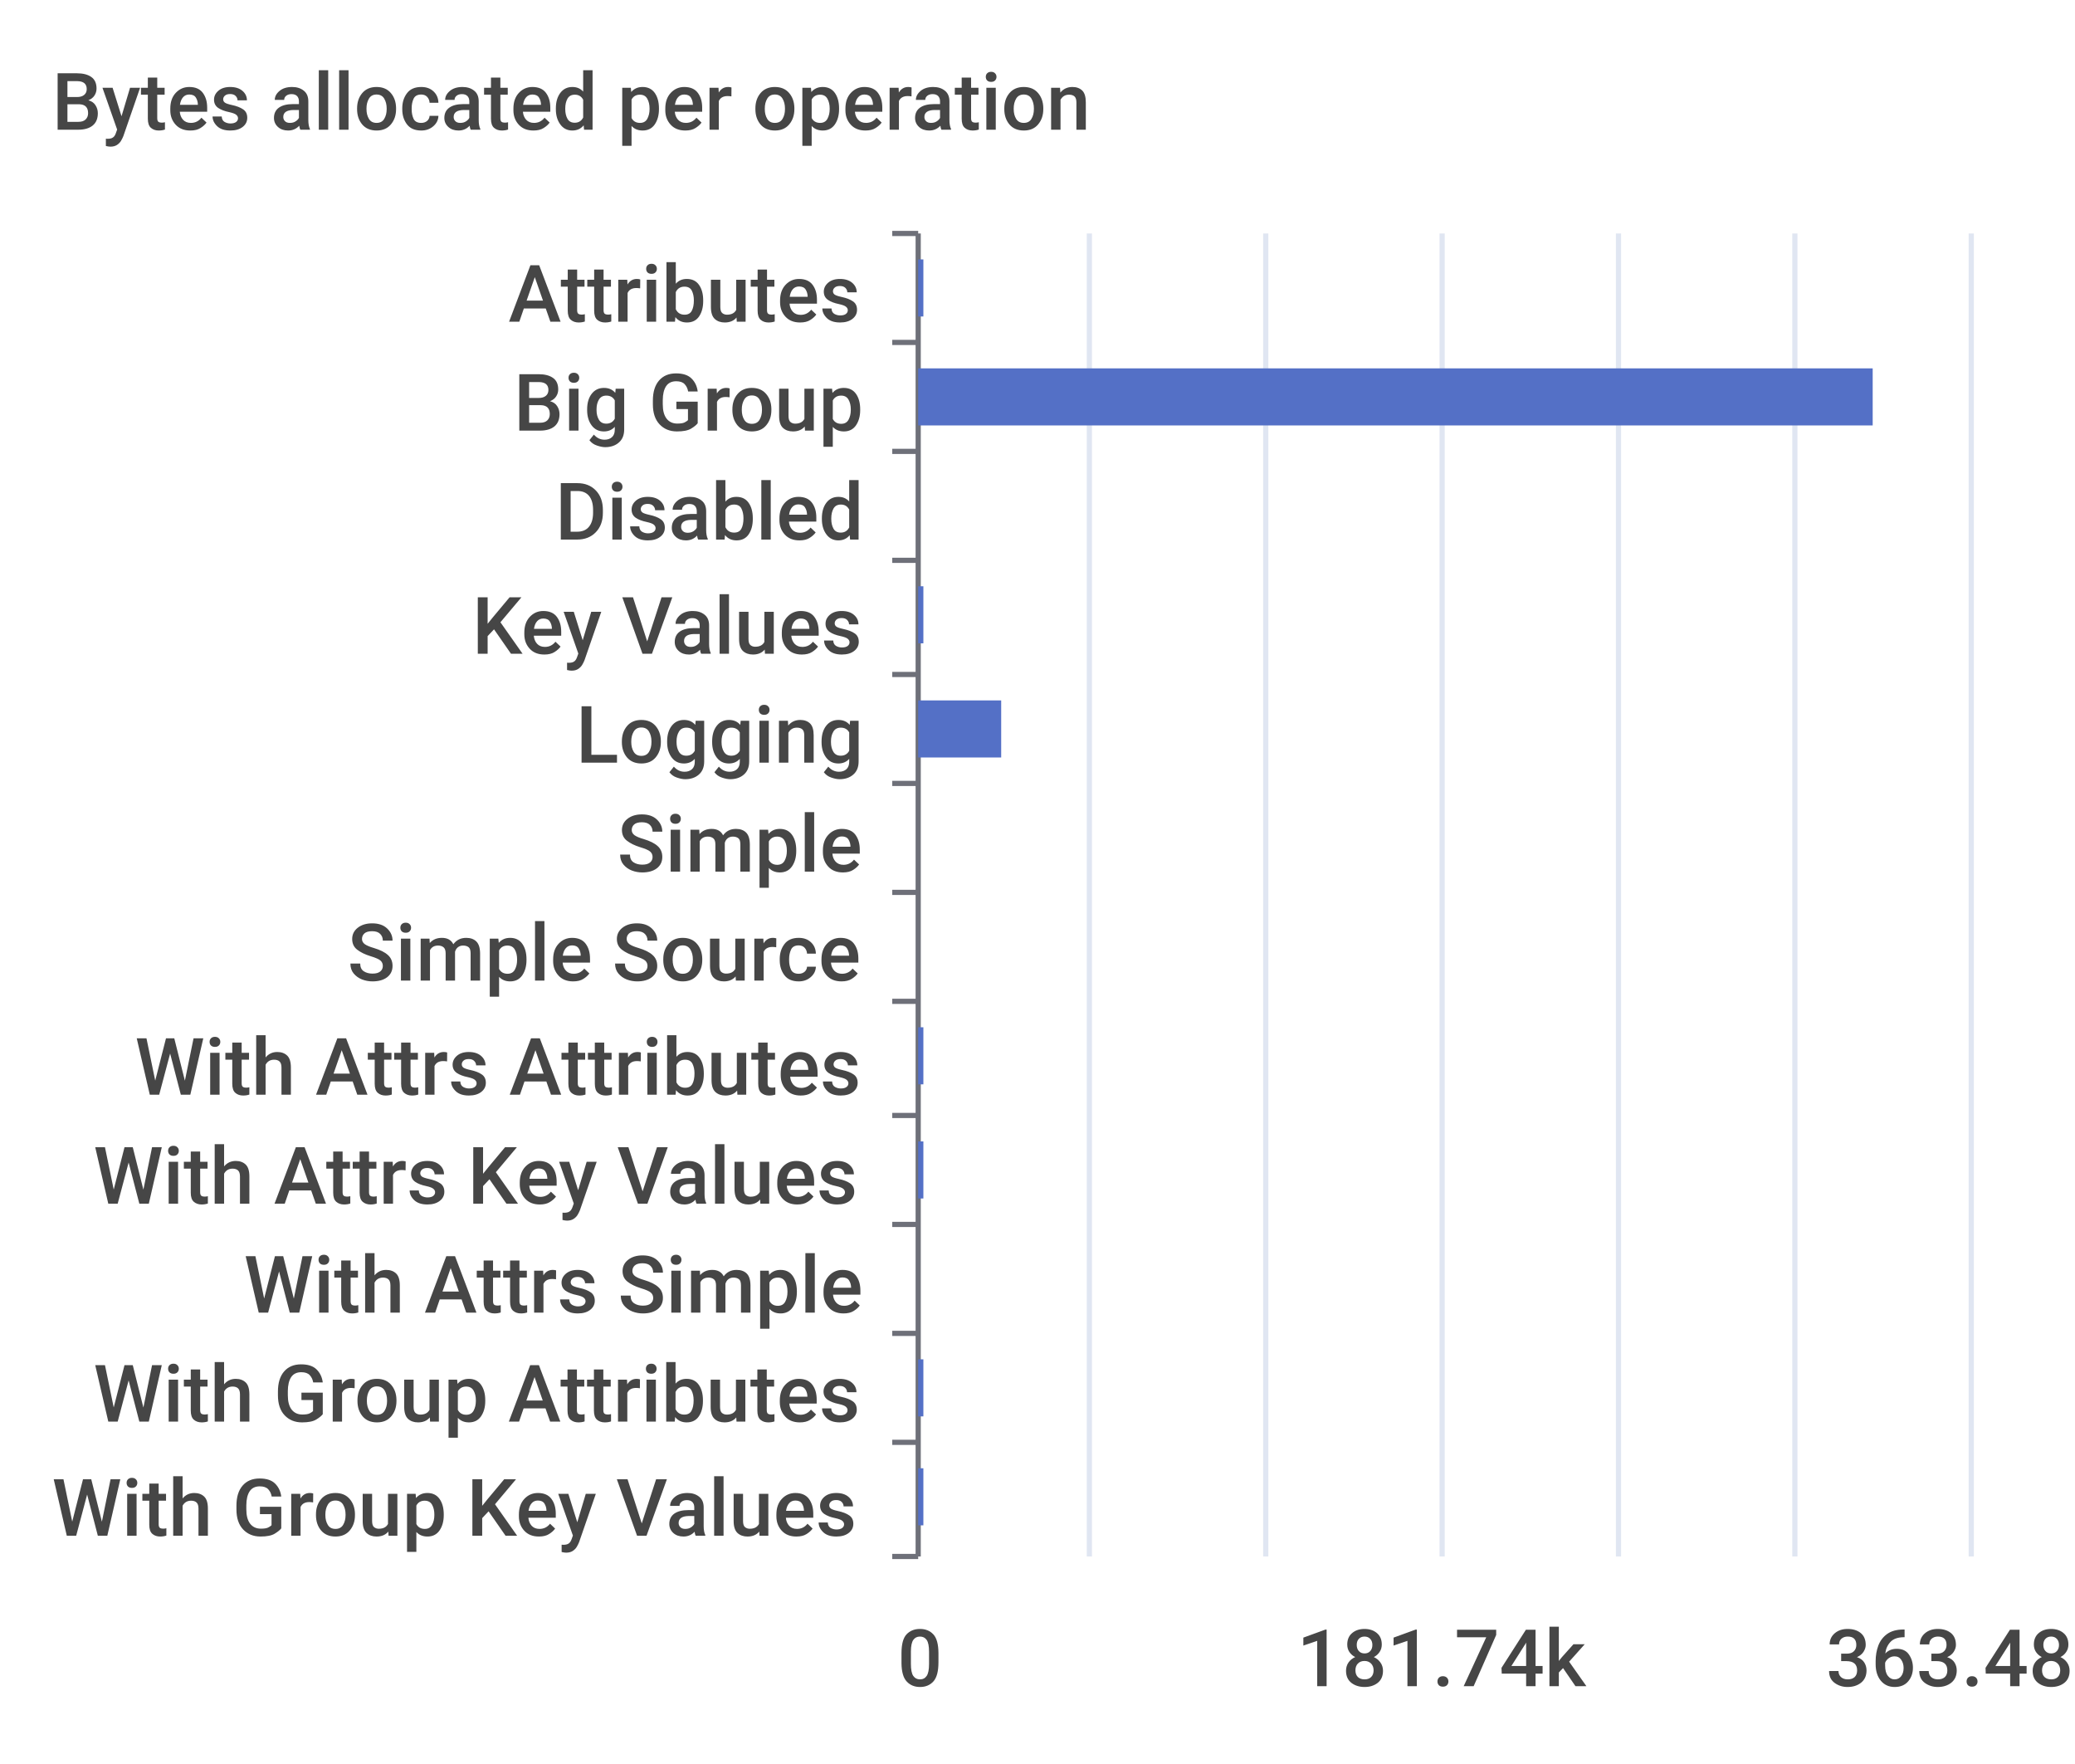
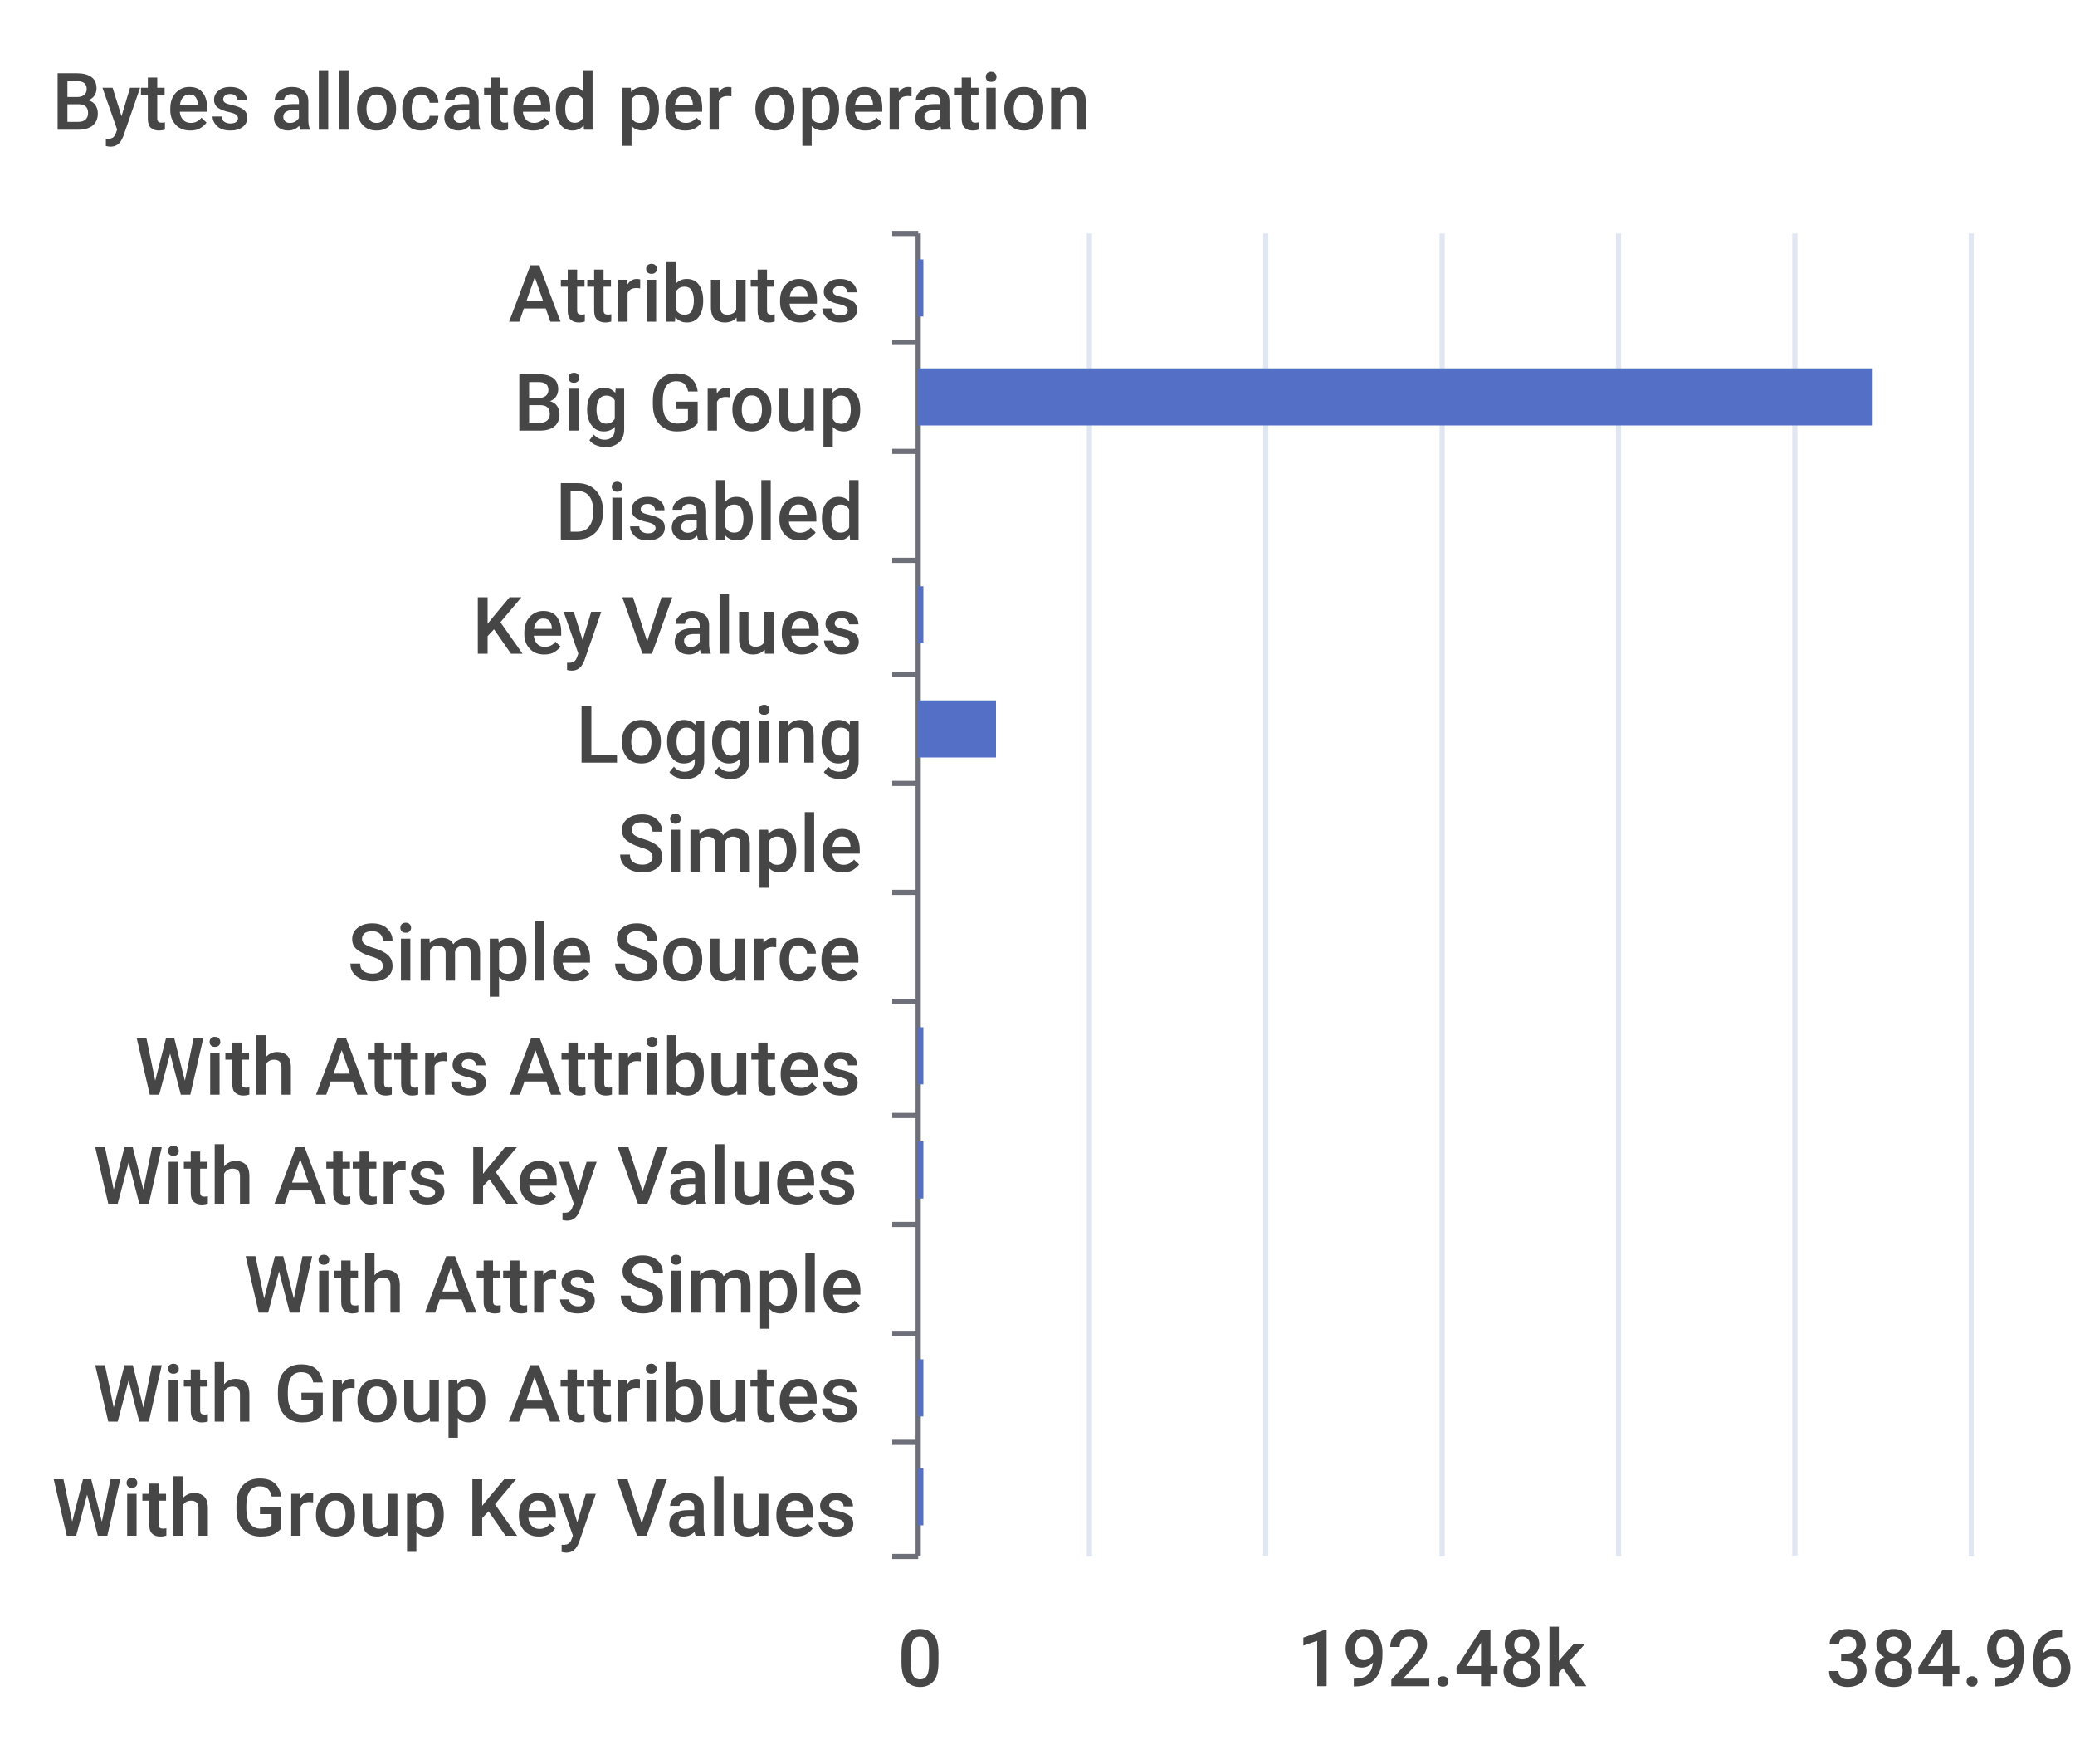
<svg xmlns="http://www.w3.org/2000/svg" width="400" height="340">\n<path d="M 0 0 L 400 0 L 400 340 L 0 340 L 0 0" style="stroke-width:0;stroke:none;fill:rgba(255,255,255,1.0)" />
  <text x="10" y="25" style="stroke-width:0;stroke:none;fill:rgba(70,70,70,1.0);font-size:15.3px;font-family:'Roboto Medium',sans-serif">Bytes allocated per operation</text>
  <path d="M 172 45 L 177 45" style="stroke-width:1;stroke:rgba(110,112,121,1.0);fill:none" />
  <path d="M 172 66 L 177 66" style="stroke-width:1;stroke:rgba(110,112,121,1.0);fill:none" />
  <path d="M 172 87 L 177 87" style="stroke-width:1;stroke:rgba(110,112,121,1.0);fill:none" />
  <path d="M 172 108 L 177 108" style="stroke-width:1;stroke:rgba(110,112,121,1.0);fill:none" />
  <path d="M 172 130 L 177 130" style="stroke-width:1;stroke:rgba(110,112,121,1.0);fill:none" />
  <path d="M 172 151 L 177 151" style="stroke-width:1;stroke:rgba(110,112,121,1.0);fill:none" />
  <path d="M 172 172 L 177 172" style="stroke-width:1;stroke:rgba(110,112,121,1.0);fill:none" />
  <path d="M 172 193 L 177 193" style="stroke-width:1;stroke:rgba(110,112,121,1.0);fill:none" />
  <path d="M 172 215 L 177 215" style="stroke-width:1;stroke:rgba(110,112,121,1.0);fill:none" />
  <path d="M 172 236 L 177 236" style="stroke-width:1;stroke:rgba(110,112,121,1.0);fill:none" />
  <path d="M 172 257 L 177 257" style="stroke-width:1;stroke:rgba(110,112,121,1.0);fill:none" />
  <path d="M 172 278 L 177 278" style="stroke-width:1;stroke:rgba(110,112,121,1.0);fill:none" />
  <path d="M 172 300 L 177 300" style="stroke-width:1;stroke:rgba(110,112,121,1.0);fill:none" />
  <path d="M 177 45 L 177 300" style="stroke-width:1;stroke:rgba(110,112,121,1.0);fill:none" />
  <text x="98" y="62" style="stroke-width:0;stroke:none;fill:rgba(70,70,70,1.0);font-size:15.3px;font-family:'Roboto Medium',sans-serif">Attributes</text>
  <text x="99" y="83" style="stroke-width:0;stroke:none;fill:rgba(70,70,70,1.0);font-size:15.3px;font-family:'Roboto Medium',sans-serif">Big Group</text>
  <text x="107" y="104" style="stroke-width:0;stroke:none;fill:rgba(70,70,70,1.0);font-size:15.3px;font-family:'Roboto Medium',sans-serif">Disabled</text>
  <text x="91" y="126" style="stroke-width:0;stroke:none;fill:rgba(70,70,70,1.0);font-size:15.3px;font-family:'Roboto Medium',sans-serif">Key Values</text>
  <text x="111" y="147" style="stroke-width:0;stroke:none;fill:rgba(70,70,70,1.0);font-size:15.3px;font-family:'Roboto Medium',sans-serif">Logging</text>
  <text x="119" y="168" style="stroke-width:0;stroke:none;fill:rgba(70,70,70,1.0);font-size:15.3px;font-family:'Roboto Medium',sans-serif">Simple</text>
  <text x="67" y="189" style="stroke-width:0;stroke:none;fill:rgba(70,70,70,1.0);font-size:15.3px;font-family:'Roboto Medium',sans-serif">Simple Source</text>
  <text x="26" y="211" style="stroke-width:0;stroke:none;fill:rgba(70,70,70,1.0);font-size:15.3px;font-family:'Roboto Medium',sans-serif">With Attrs Attributes</text>
  <text x="18" y="232" style="stroke-width:0;stroke:none;fill:rgba(70,70,70,1.0);font-size:15.3px;font-family:'Roboto Medium',sans-serif">With Attrs Key Values</text>
  <text x="47" y="253" style="stroke-width:0;stroke:none;fill:rgba(70,70,70,1.0);font-size:15.3px;font-family:'Roboto Medium',sans-serif">With Attrs Simple</text>
  <text x="18" y="274" style="stroke-width:0;stroke:none;fill:rgba(70,70,70,1.0);font-size:15.3px;font-family:'Roboto Medium',sans-serif">With Group Attributes</text>
  <text x="10" y="296" style="stroke-width:0;stroke:none;fill:rgba(70,70,70,1.0);font-size:15.3px;font-family:'Roboto Medium',sans-serif">With Group Key Values</text>
  <text x="173" y="325" style="stroke-width:0;stroke:none;fill:rgba(70,70,70,1.0);font-size:15.3px;font-family:'Roboto Medium',sans-serif">0</text>
-   <text x="250" y="325" style="stroke-width:0;stroke:none;fill:rgba(70,70,70,1.0);font-size:15.3px;font-family:'Roboto Medium',sans-serif">181.74k</text>
-   <text x="352" y="325" style="stroke-width:0;stroke:none;fill:rgba(70,70,70,1.0);font-size:15.3px;font-family:'Roboto Medium',sans-serif">363.48k</text>
+   <text x="250" y="325" style="stroke-width:0;stroke:none;fill:rgba(70,70,70,1.0);font-size:15.3px;font-family:'Roboto Medium',sans-serif">192.48k</text>
+   <text x="352" y="325" style="stroke-width:0;stroke:none;fill:rgba(70,70,70,1.0);font-size:15.3px;font-family:'Roboto Medium',sans-serif">384.96k</text>
  <path d="M 210 45 L 210 300" style="stroke-width:1;stroke:rgba(224,230,242,1.0);fill:none" />
  <path d="M 244 45 L 244 300" style="stroke-width:1;stroke:rgba(224,230,242,1.0);fill:none" />
  <path d="M 278 45 L 278 300" style="stroke-width:1;stroke:rgba(224,230,242,1.0);fill:none" />
  <path d="M 312 45 L 312 300" style="stroke-width:1;stroke:rgba(224,230,242,1.0);fill:none" />
  <path d="M 346 45 L 346 300" style="stroke-width:1;stroke:rgba(224,230,242,1.0);fill:none" />
  <path d="M 380 45 L 380 300" style="stroke-width:1;stroke:rgba(224,230,242,1.0);fill:none" />
  <path d="M 177 283 L 178 283 L 178 294 L 177 294 L 177 283" style="stroke-width:0;stroke:none;fill:rgba(84,112,198,1.0)" />
  <path d="M 177 262 L 178 262 L 178 273 L 177 273 L 177 262" style="stroke-width:0;stroke:none;fill:rgba(84,112,198,1.0)" />
  <path d="M 177 241 L 177 241 L 177 252 L 177 252 L 177 241" style="stroke-width:0;stroke:none;fill:rgba(84,112,198,1.0)" />
  <path d="M 177 220 L 178 220 L 178 231 L 177 231 L 177 220" style="stroke-width:0;stroke:none;fill:rgba(84,112,198,1.0)" />
  <path d="M 177 198 L 178 198 L 178 209 L 177 209 L 177 198" style="stroke-width:0;stroke:none;fill:rgba(84,112,198,1.0)" />
  <path d="M 177 177 L 177 177 L 177 188 L 177 188 L 177 177" style="stroke-width:0;stroke:none;fill:rgba(84,112,198,1.0)" />
  <path d="M 177 156 L 177 156 L 177 167 L 177 167 L 177 156" style="stroke-width:0;stroke:none;fill:rgba(84,112,198,1.0)" />
-   <path d="M 177 135 L 193 135 L 193 146 L 177 146 L 177 135" style="stroke-width:0;stroke:none;fill:rgba(84,112,198,1.0)" />
+   <path d="M 177 135 L 192 135 L 192 146 L 177 146 L 177 135" style="stroke-width:0;stroke:none;fill:rgba(84,112,198,1.0)" />
  <path d="M 177 113 L 178 113 L 178 124 L 177 124 L 177 113" style="stroke-width:0;stroke:none;fill:rgba(84,112,198,1.0)" />
  <path d="M 177 92 L 177 92 L 177 103 L 177 103 L 177 92" style="stroke-width:0;stroke:none;fill:rgba(84,112,198,1.0)" />
  <path d="M 177 71 L 361 71 L 361 82 L 177 82 L 177 71" style="stroke-width:0;stroke:none;fill:rgba(84,112,198,1.0)" />
  <path d="M 177 50 L 178 50 L 178 61 L 177 61 L 177 50" style="stroke-width:0;stroke:none;fill:rgba(84,112,198,1.0)" />
</svg>
